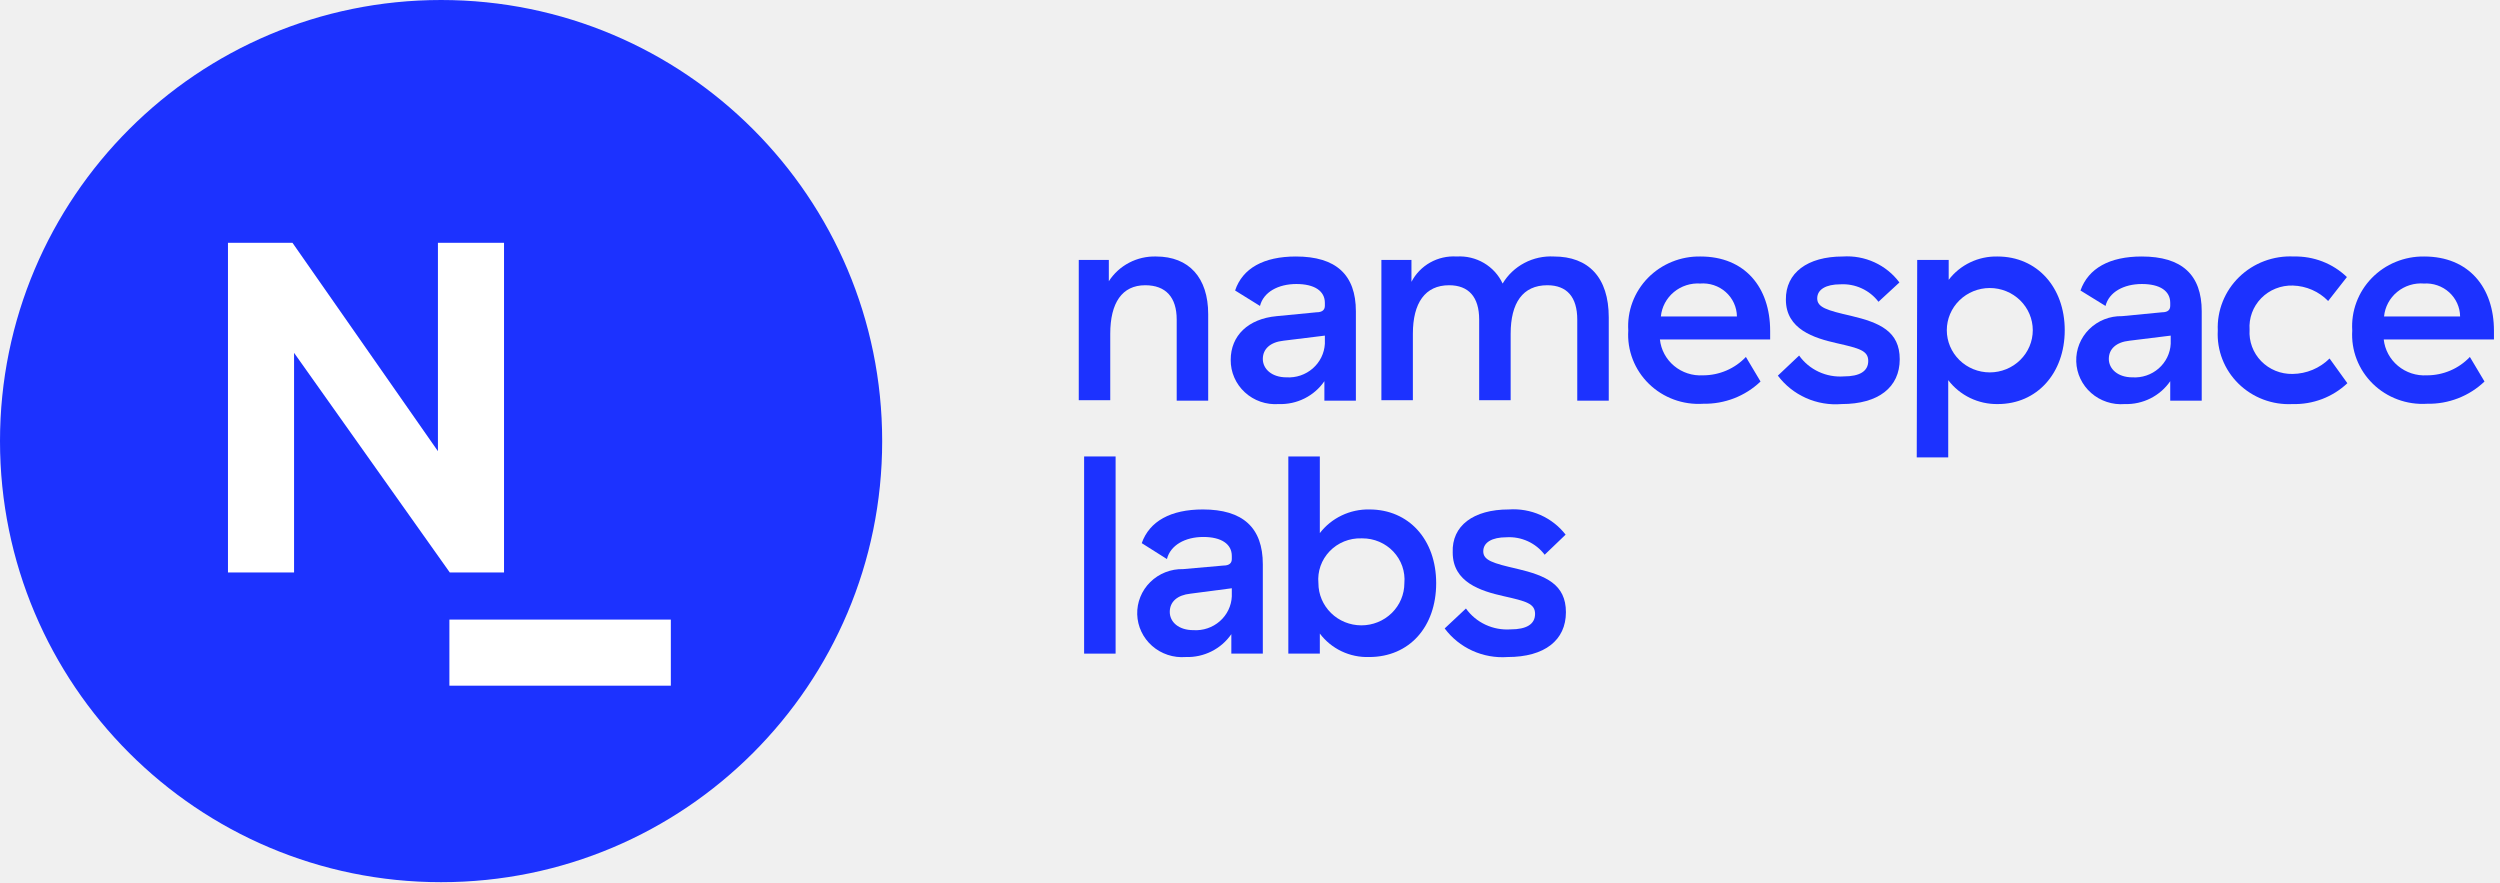
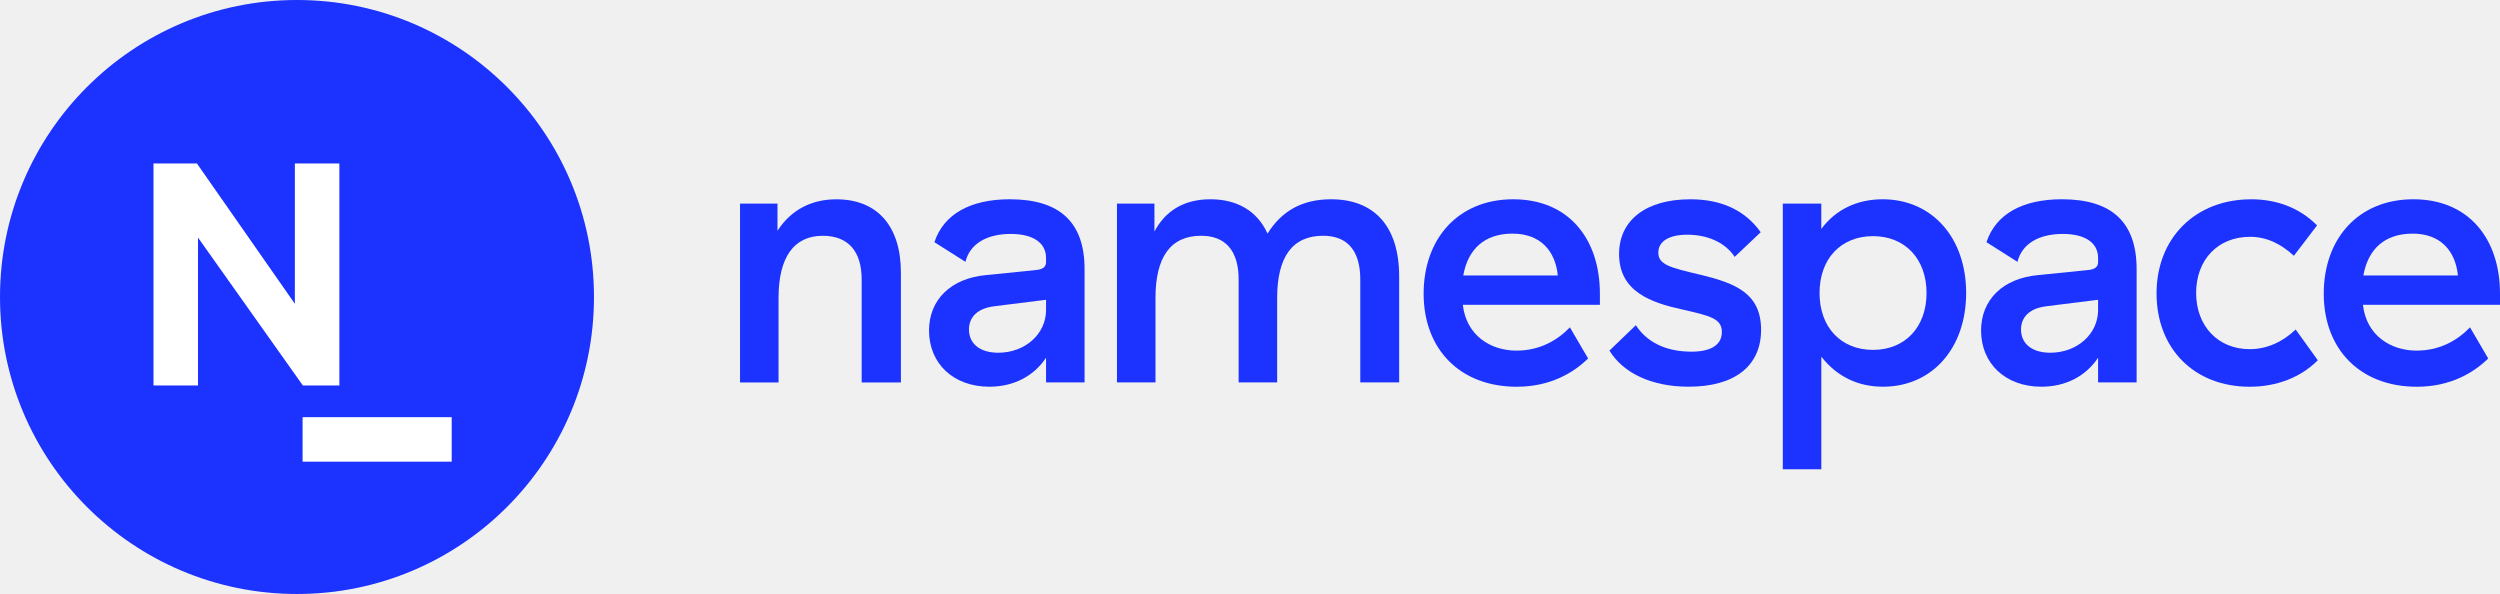
- <svg xmlns="http://www.w3.org/2000/svg" width="187" height="66" viewBox="0 0 187 66" fill="none">
-   <path d="M80.691 19.441H82.941V21.035C83.315 20.453 83.838 19.975 84.458 19.651C85.077 19.327 85.772 19.166 86.474 19.186C88.936 19.186 90.373 20.77 90.373 23.497V29.97H88.017V23.902C88.017 22.238 87.204 21.336 85.662 21.336C83.93 21.336 83.047 22.654 83.047 24.965V29.936H80.691V19.441Z" fill="#1C32FF" />
-   <path d="M96.933 19.186C99.936 19.186 101.42 20.55 101.42 23.289V29.97H99.064V28.514C98.689 29.06 98.179 29.503 97.582 29.802C96.984 30.102 96.319 30.247 95.649 30.224C95.187 30.258 94.724 30.197 94.287 30.046C93.851 29.895 93.451 29.656 93.114 29.345C92.776 29.035 92.508 28.659 92.326 28.241C92.144 27.823 92.052 27.373 92.057 26.919C92.057 25.104 93.364 23.844 95.496 23.648L98.475 23.359C98.923 23.359 99.1 23.162 99.1 22.873V22.654C99.1 21.764 98.322 21.244 96.968 21.244C95.614 21.244 94.507 21.845 94.247 22.885L92.386 21.729C92.94 20.065 94.53 19.186 96.933 19.186ZM96.002 25.485C95.025 25.59 94.459 26.098 94.459 26.849C94.459 27.601 95.131 28.225 96.226 28.225C96.583 28.247 96.941 28.199 97.278 28.085C97.616 27.97 97.928 27.791 98.195 27.558C98.462 27.325 98.68 27.042 98.835 26.726C98.99 26.41 99.08 26.067 99.1 25.717V25.104L96.002 25.485Z" fill="#1C32FF" />
-   <path d="M116.236 19.186C118.815 19.186 120.335 20.747 120.335 23.74V29.97H117.979V23.902C117.979 22.215 117.202 21.336 115.741 21.336C113.904 21.336 112.997 22.654 112.997 24.965V29.936H110.642V23.902C110.642 22.215 109.853 21.336 108.392 21.336C106.602 21.336 105.683 22.654 105.683 24.965V29.936H103.328V19.441H105.577V21.082C105.89 20.476 106.377 19.973 106.977 19.636C107.578 19.299 108.267 19.142 108.958 19.186C109.672 19.142 110.384 19.311 110.998 19.672C111.612 20.034 112.1 20.57 112.397 21.209C112.785 20.558 113.349 20.025 114.027 19.668C114.704 19.311 115.468 19.144 116.236 19.186Z" fill="#1C32FF" />
-   <path d="M127.201 19.186C130.522 19.186 132.407 21.498 132.407 24.746V25.393H124.162C124.243 26.16 124.622 26.868 125.221 27.367C125.82 27.867 126.593 28.12 127.378 28.075C127.981 28.076 128.579 27.954 129.132 27.717C129.685 27.481 130.183 27.134 130.593 26.699L131.688 28.537C131.121 29.079 130.451 29.505 129.715 29.791C128.979 30.076 128.192 30.216 127.401 30.201C126.654 30.25 125.905 30.143 125.204 29.885C124.502 29.627 123.865 29.226 123.335 28.707C122.804 28.189 122.392 27.565 122.127 26.878C121.861 26.191 121.748 25.456 121.795 24.723C121.749 24.003 121.856 23.283 122.108 22.606C122.361 21.93 122.753 21.312 123.261 20.791C123.769 20.271 124.382 19.86 125.06 19.584C125.738 19.307 126.467 19.172 127.201 19.186ZM127.201 21.209C126.477 21.157 125.76 21.386 125.206 21.846C124.651 22.306 124.302 22.961 124.233 23.671H129.922C129.918 23.327 129.842 22.987 129.698 22.673C129.555 22.359 129.346 22.077 129.086 21.846C128.826 21.615 128.52 21.439 128.188 21.329C127.855 21.22 127.503 21.179 127.154 21.209H127.201Z" fill="#1C32FF" />
-   <path d="M137.836 19.186C138.652 19.132 139.47 19.281 140.211 19.621C140.952 19.961 141.594 20.479 142.076 21.128L140.51 22.573C140.182 22.141 139.749 21.796 139.252 21.568C138.755 21.34 138.208 21.236 137.659 21.267C136.588 21.267 135.928 21.648 135.928 22.319C135.928 22.989 136.635 23.209 138.46 23.625C140.604 24.133 142.1 24.78 142.1 26.873C142.1 28.965 140.51 30.224 137.754 30.224C136.84 30.299 135.922 30.143 135.087 29.771C134.252 29.398 133.528 28.822 132.984 28.098L134.574 26.595C134.946 27.117 135.449 27.536 136.036 27.809C136.622 28.083 137.271 28.202 137.919 28.155C139.096 28.155 139.744 27.774 139.744 27C139.744 26.225 139.073 26.052 137.389 25.671C135.704 25.289 133.584 24.642 133.584 22.411C133.561 20.411 135.198 19.186 137.836 19.186Z" fill="#1C32FF" />
-   <path d="M143.407 19.441H145.762V20.931C146.185 20.376 146.737 19.927 147.372 19.624C148.007 19.32 148.707 19.17 149.413 19.186C152.381 19.186 154.442 21.498 154.442 24.7C154.442 27.901 152.381 30.224 149.437 30.224C148.718 30.236 148.007 30.079 147.362 29.768C146.717 29.456 146.156 28.999 145.727 28.433V34.212H143.372L143.407 19.441ZM152.052 24.7C152.052 23.863 151.713 23.06 151.11 22.468C150.507 21.877 149.689 21.544 148.836 21.544C147.984 21.544 147.166 21.877 146.563 22.468C145.96 23.06 145.621 23.863 145.621 24.7C145.621 25.536 145.96 26.339 146.563 26.931C147.166 27.523 147.984 27.855 148.836 27.855C149.689 27.855 150.507 27.523 151.11 26.931C151.713 26.339 152.052 25.536 152.052 24.7Z" fill="#1C32FF" />
-   <path d="M160.202 19.186C163.205 19.186 164.689 20.55 164.689 23.289V29.97H162.333V28.514C161.96 29.058 161.451 29.5 160.856 29.799C160.261 30.099 159.598 30.245 158.93 30.224C158.476 30.261 158.019 30.206 157.588 30.063C157.156 29.921 156.759 29.694 156.42 29.396C156.08 29.098 155.806 28.735 155.614 28.33C155.422 27.925 155.316 27.486 155.303 27.04C155.289 26.593 155.368 26.148 155.535 25.733C155.702 25.317 155.954 24.939 156.274 24.622C156.595 24.305 156.978 24.055 157.4 23.887C157.822 23.72 158.274 23.638 158.729 23.648L161.721 23.359C162.169 23.359 162.333 23.162 162.333 22.873V22.654C162.333 21.764 161.568 21.244 160.213 21.244C158.859 21.244 157.752 21.845 157.493 22.885L155.62 21.729C156.209 20.065 157.799 19.186 160.202 19.186ZM159.283 25.485C158.294 25.59 157.74 26.098 157.74 26.849C157.74 27.601 158.423 28.225 159.495 28.225C159.852 28.248 160.211 28.202 160.549 28.088C160.888 27.974 161.2 27.795 161.467 27.562C161.735 27.328 161.952 27.045 162.107 26.728C162.262 26.411 162.351 26.068 162.369 25.717V25.104L159.283 25.485Z" fill="#1C32FF" />
-   <path d="M171.579 19.186C172.312 19.169 173.04 19.296 173.722 19.56C174.404 19.824 175.025 20.22 175.548 20.724L174.146 22.515C173.457 21.803 172.508 21.388 171.508 21.359C171.068 21.345 170.629 21.422 170.221 21.585C169.813 21.748 169.444 21.993 169.139 22.305C168.834 22.616 168.599 22.988 168.449 23.394C168.299 23.801 168.238 24.234 168.269 24.665C168.24 25.094 168.302 25.524 168.451 25.928C168.6 26.332 168.833 26.702 169.135 27.012C169.438 27.323 169.803 27.569 170.207 27.734C170.612 27.899 171.047 27.98 171.485 27.971C172.526 27.959 173.521 27.544 174.252 26.815L175.583 28.664C175.04 29.178 174.397 29.581 173.694 29.849C172.99 30.116 172.239 30.244 171.485 30.224C170.739 30.263 169.993 30.147 169.296 29.884C168.598 29.621 167.965 29.216 167.438 28.698C166.91 28.179 166.499 27.557 166.233 26.872C165.966 26.187 165.85 25.455 165.89 24.723C165.858 23.983 165.984 23.245 166.259 22.556C166.534 21.867 166.953 21.242 167.488 20.721C168.024 20.2 168.664 19.794 169.368 19.53C170.073 19.266 170.826 19.148 171.579 19.186Z" fill="#1C32FF" />
-   <path d="M181.331 19.186C184.664 19.186 186.548 21.498 186.548 24.746V25.393H178.304C178.387 26.162 178.769 26.869 179.37 27.368C179.971 27.868 180.745 28.121 181.531 28.075C182.135 28.076 182.732 27.954 183.285 27.717C183.839 27.481 184.336 27.134 184.746 26.699L185.841 28.537C185.273 29.08 184.6 29.507 183.862 29.793C183.124 30.079 182.336 30.218 181.543 30.201C180.796 30.249 180.049 30.14 179.349 29.881C178.649 29.623 178.013 29.221 177.484 28.703C176.955 28.184 176.544 27.561 176.279 26.875C176.014 26.189 175.902 25.455 175.948 24.723C175.903 24.006 176.009 23.287 176.26 22.612C176.511 21.937 176.901 21.32 177.407 20.8C177.912 20.28 178.521 19.868 179.197 19.591C179.872 19.313 180.599 19.175 181.331 19.186ZM181.331 21.209C180.6 21.148 179.875 21.372 179.313 21.833C178.75 22.294 178.396 22.955 178.327 23.671H184.016C184.012 23.331 183.937 22.995 183.796 22.684C183.655 22.374 183.451 22.095 183.197 21.864C182.942 21.634 182.642 21.456 182.315 21.344C181.988 21.231 181.641 21.185 181.295 21.209H181.331Z" fill="#1C32FF" />
-   <path d="M83.447 48.891H81.092V34.143H83.447V48.891Z" fill="#1C32FF" />
-   <path d="M89.972 38.107C92.975 38.107 94.459 39.471 94.459 42.211V48.891H92.104V47.435C91.729 47.981 91.219 48.424 90.621 48.723C90.024 49.023 89.359 49.168 88.688 49.146C88.234 49.181 87.778 49.126 87.346 48.983C86.914 48.84 86.517 48.613 86.178 48.314C85.839 48.016 85.565 47.653 85.374 47.247C85.182 46.841 85.077 46.402 85.064 45.955C85.051 45.508 85.131 45.063 85.299 44.648C85.467 44.232 85.719 43.854 86.041 43.538C86.362 43.221 86.746 42.971 87.169 42.805C87.592 42.639 88.044 42.558 88.5 42.569L91.515 42.303C91.963 42.303 92.139 42.107 92.139 41.818V41.586C92.139 40.696 91.362 40.165 90.007 40.165C88.653 40.165 87.546 40.777 87.287 41.818L85.402 40.627C85.98 38.986 87.57 38.107 89.972 38.107ZM89.042 44.407C88.064 44.511 87.499 45.008 87.499 45.771C87.499 46.533 88.17 47.135 89.266 47.135C89.624 47.158 89.983 47.111 90.322 46.996C90.662 46.882 90.974 46.702 91.242 46.467C91.51 46.233 91.727 45.948 91.881 45.63C92.035 45.312 92.123 44.967 92.139 44.615V44.002L89.042 44.407Z" fill="#1C32FF" />
-   <path d="M98.723 39.876C99.155 39.314 99.716 38.861 100.361 38.554C101.006 38.246 101.716 38.093 102.433 38.107C105.377 38.107 107.426 40.361 107.426 43.621C107.426 46.88 105.424 49.146 102.409 49.146C101.696 49.168 100.987 49.02 100.345 48.714C99.703 48.407 99.146 47.953 98.723 47.389V48.891H96.367V34.143H98.723V39.876ZM101.832 40.269C101.389 40.255 100.948 40.335 100.538 40.501C100.129 40.668 99.76 40.918 99.456 41.234C99.152 41.551 98.92 41.928 98.775 42.339C98.631 42.751 98.577 43.187 98.617 43.621C98.617 44.458 98.956 45.26 99.559 45.852C100.162 46.444 100.979 46.776 101.832 46.776C102.685 46.776 103.503 46.444 104.106 45.852C104.709 45.26 105.047 44.458 105.047 43.621C105.085 43.193 105.031 42.762 104.89 42.355C104.748 41.949 104.521 41.576 104.224 41.26C103.927 40.945 103.566 40.694 103.164 40.523C102.762 40.352 102.329 40.266 101.891 40.269H101.832Z" fill="#1C32FF" />
-   <path d="M112.856 38.107C113.668 38.05 114.483 38.192 115.225 38.521C115.967 38.85 116.614 39.355 117.108 39.991L115.541 41.494C115.213 41.06 114.779 40.713 114.279 40.484C113.779 40.256 113.229 40.154 112.679 40.188C111.607 40.188 110.948 40.569 110.948 41.24C110.948 41.91 111.655 42.13 113.48 42.546C115.624 43.054 117.131 43.702 117.131 45.794C117.131 47.886 115.541 49.146 112.773 49.146C111.868 49.211 110.96 49.049 110.136 48.675C109.312 48.301 108.598 47.727 108.062 47.007L109.652 45.516C110.025 46.038 110.529 46.456 111.115 46.729C111.701 47.002 112.35 47.122 112.997 47.077C114.175 47.077 114.823 46.695 114.823 45.921C114.823 45.146 114.163 44.973 112.467 44.592C110.771 44.21 108.663 43.563 108.663 41.332C108.581 39.321 110.218 38.107 112.856 38.107Z" fill="#1C32FF" />
-   <path d="M32.993 65.987C51.215 65.987 65.987 51.215 65.987 32.993C65.987 14.772 51.215 0 32.993 0C14.772 0 0 14.772 0 32.993C0 51.215 14.772 65.987 32.993 65.987Z" fill="#1C32FF" />
-   <path d="M50.178 51.289V46.345H33.615V51.289H50.178Z" fill="white" />
-   <path d="M37.701 42.822H33.645L21.996 26.392V42.822H17.052V18.162H21.877L32.757 33.748V18.162H37.701V42.822Z" fill="white" />
+ <svg xmlns="http://www.w3.org/2000/svg" width="665" height="158" viewBox="0 0 665 158" fill="none">
+   <path d="M196.844 54.154H206.811V61.388C210.419 55.774 215.922 53.015 222.466 53.015C233.385 53.015 239.641 60.153 239.641 72.521V101.733H229.202V74.326C229.202 66.811 225.594 62.72 218.859 62.72C211.171 62.72 207.091 68.43 207.091 79.275V101.733H196.844V54.154Z" fill="#1C32FF" />
+   <path d="M268.664 53.007C281.951 53.007 288.495 59.191 288.495 71.56V101.725H278.248V95.157C275.024 100.009 269.704 102.865 263.161 102.865C253.577 102.865 247.122 96.68 247.122 87.922C247.122 79.741 252.913 74.03 262.305 73.172L275.496 71.841C277.488 71.648 278.248 70.983 278.248 69.651V68.601C278.248 64.606 274.832 62.224 268.856 62.224C262.312 62.224 257.945 64.984 256.809 69.651L248.553 64.421C251.017 56.995 258.041 53 268.672 53L268.664 53.007ZM264.584 81.457C260.217 81.93 257.745 84.216 257.745 87.641C257.745 91.443 260.689 93.825 265.529 93.825C272.744 93.825 278.248 88.78 278.248 82.5V79.741L264.584 81.45V81.457Z" fill="#1C32FF" />
+   <path d="M354.052 53.007C365.435 53.007 372.178 60.05 372.178 73.564V101.725H361.835V74.319C361.835 66.707 358.419 62.712 351.964 62.712C343.708 62.712 339.725 68.423 339.725 79.267V101.725H329.477V74.319C329.477 66.707 325.966 62.712 319.51 62.712C311.343 62.712 307.359 68.423 307.359 79.267V101.725H297.112V54.154H307.079V61.573C310.023 56.055 314.951 53.007 321.982 53.007C329.012 53.007 334.413 56.055 337.165 62.143C340.868 56.151 346.372 53.007 354.059 53.007H354.052Z" fill="#1C32FF" />
+   <path d="M402.515 53.007C417.218 53.007 425.57 63.474 425.57 78.128V81.08H389.125V81.176C390.076 89.268 396.524 93.263 403.363 93.263C409.627 93.263 414.275 90.504 417.594 87.079L422.434 95.356C418.546 99.166 412.371 102.872 403.452 102.872C388.269 102.872 378.685 92.79 378.685 78.128C378.685 63.467 387.893 53.007 402.507 53.007H402.515ZM402.323 62.143C394.827 62.143 390.46 66.33 389.228 73.276H414.378C413.714 66.707 409.73 62.143 402.323 62.143Z" fill="#1C32FF" />
+   <path d="M449.561 53.007C458.104 53.007 464.272 56.055 468.352 61.766L461.424 68.327C458.864 64.429 454.121 62.431 448.801 62.431C444.058 62.431 441.114 64.148 441.114 67.188C441.114 70.42 444.25 71.182 452.313 73.083C461.808 75.369 468.448 78.128 468.448 87.737C468.448 97.346 461.424 102.864 449.185 102.864C439.506 102.864 431.818 99.343 428.115 93.255L435.138 86.502C437.89 90.785 442.826 93.544 449.938 93.544C454.969 93.544 458.009 91.835 458.009 88.314C458.009 84.793 455.065 84.031 447.474 82.323C439.314 80.518 430.675 77.662 430.675 67.573C430.675 58.533 437.89 53.015 449.554 53.015L449.561 53.007Z" fill="#1C32FF" />
+   <path d="M474.217 54.154H484.464V60.908C488.256 55.767 493.952 53.007 500.791 53.007C513.886 53.007 522.997 63.186 522.997 77.936C522.997 92.686 513.886 102.865 500.887 102.865C494.151 102.865 488.552 100.105 484.472 94.876V124.827H474.224V54.154H474.217ZM512.462 77.943C512.462 68.904 506.767 62.816 498.231 62.816C489.695 62.816 484 68.808 484 77.943C484 87.079 489.695 93.071 498.231 93.071C506.767 93.071 512.462 86.983 512.462 77.943Z" fill="#1C32FF" />
+   <path d="M548.509 53.007C561.796 53.007 568.34 59.191 568.34 71.56V101.725H558.092V95.157C554.868 100.009 549.549 102.865 543.005 102.865C533.422 102.865 526.966 96.68 526.966 87.922C526.966 79.741 532.758 74.03 542.149 73.172L555.34 71.841C557.332 71.648 558.092 70.983 558.092 69.651V68.601C558.092 64.606 554.676 62.224 548.701 62.224C542.157 62.224 537.789 64.984 536.653 69.651L528.398 64.421C530.862 56.995 537.885 53 548.516 53L548.509 53.007ZM544.429 81.457C540.061 81.93 537.59 84.216 537.59 87.641C537.59 91.443 540.534 93.825 545.373 93.825C552.588 93.825 558.092 88.78 558.092 82.5V79.741L544.429 81.45V81.457Z" fill="#1C32FF" />
+   <path d="M598.787 53.007C605.803 53.007 611.786 55.389 616.338 59.953L610.17 68.038C606.563 64.71 602.77 62.994 598.499 62.994C589.956 62.994 584.172 69.082 584.172 77.936C584.172 86.79 590.059 92.878 598.403 92.878C602.866 92.878 607.042 91.073 610.65 87.648L616.537 95.83C611.978 100.394 605.618 102.872 598.41 102.872C583.707 102.872 573.644 92.79 573.644 78.04C573.644 63.289 583.987 53.015 598.794 53.015L598.787 53.007Z" fill="#1C32FF" />
+   <path d="M641.945 53.007C656.649 53.007 665 63.474 665 78.128V81.08H628.555V81.176C629.507 89.268 635.955 93.263 642.794 93.263C649.057 93.263 653.705 90.504 657.025 87.079L661.864 95.356C657.977 99.166 651.802 102.872 642.882 102.872C627.699 102.872 618.116 92.79 618.116 78.128C618.116 63.467 627.323 53.007 641.938 53.007H641.945ZM641.753 62.143C634.258 62.143 629.89 66.33 628.658 73.276H653.808C653.144 66.707 649.16 62.143 641.753 62.143Z" fill="#1C32FF" />
+   <path d="M79 158C122.63 158 158 122.63 158 79C158 35.37 122.63 0 79 0C35.37 0 0 35.37 0 79C0 122.63 35.37 158 79 158Z" fill="#1C32FF" />
+   <path d="M120.148 122.806V110.969H80.488V122.806H120.148Z" fill="white" />
+   <path d="M90.271 102.533H80.56L52.667 63.193V102.533H40.829V43.487H52.383L78.433 80.808V43.487H90.271V102.533Z" fill="white" />
</svg>
